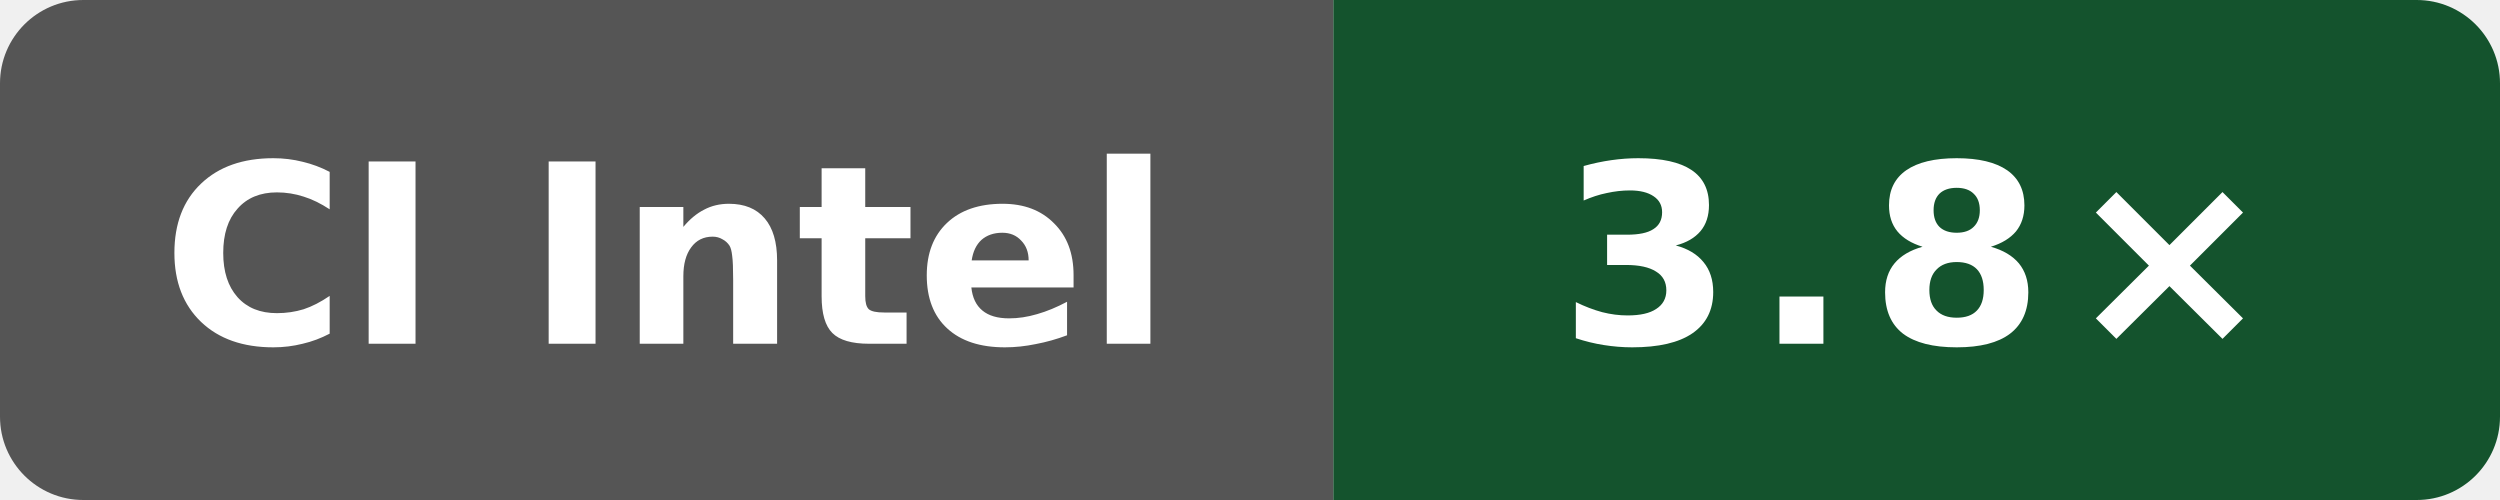
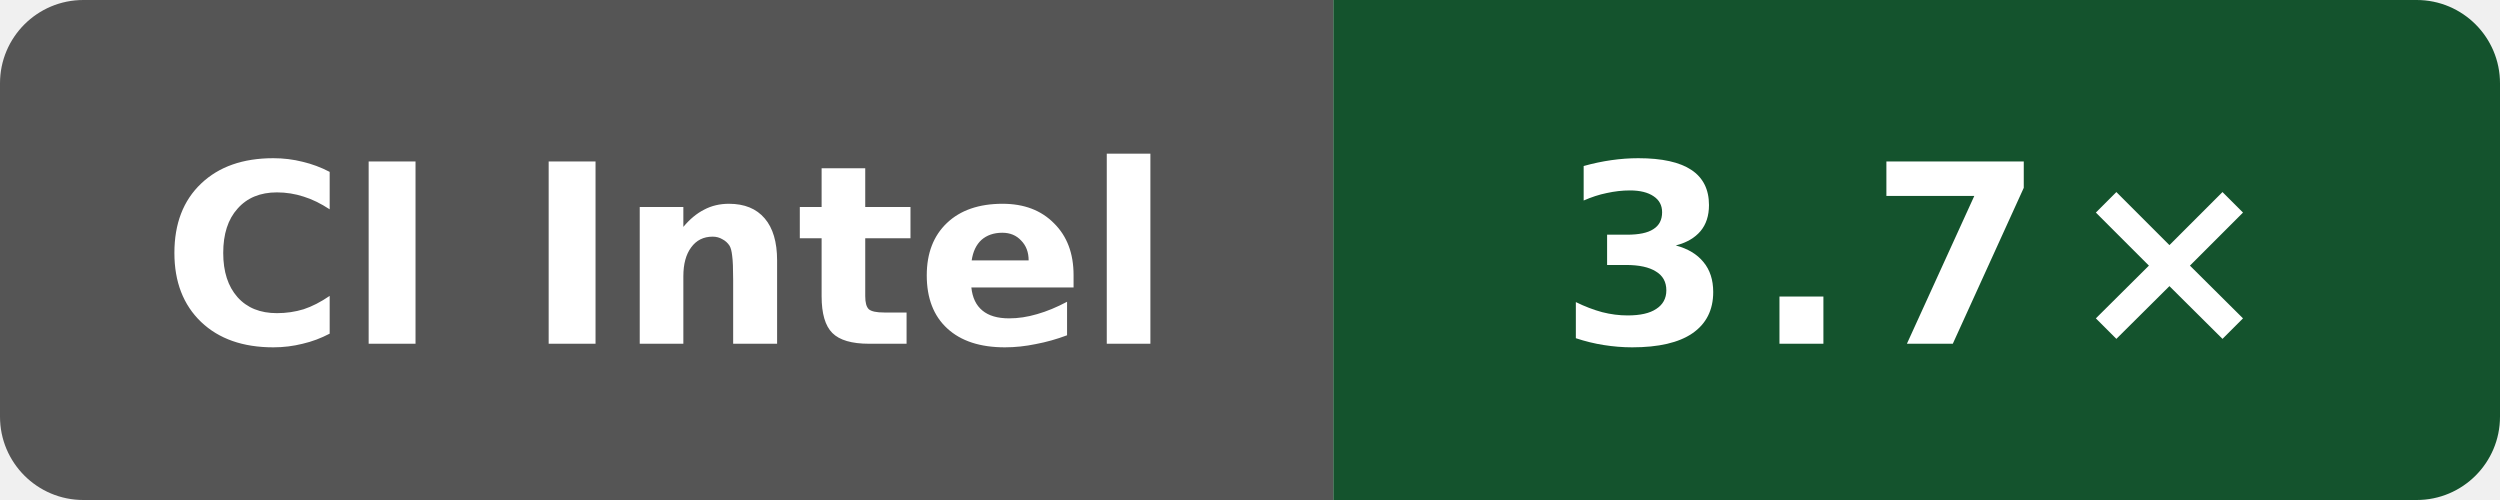
- <svg xmlns="http://www.w3.org/2000/svg" data-original-label="self compile speed vs clang" data-original-message="3.8×" width="120" height="24" viewBox="0 0 120 24" role="img" aria-label="self compile speed vs clang; Intel(R) Xeon(R) 6975P-C; measured c9b05c4c0f7bb1294c717551c61145940b21125e; 5 commits behind main: 3.8×">
+ <svg xmlns="http://www.w3.org/2000/svg" data-original-label="self compile speed vs clang" data-original-message="3.7×" width="120" height="24" viewBox="0 0 120 24" role="img" aria-label="self compile speed vs clang; Intel(R) Xeon(R) 6975P-C; measured 2a915cfbfed25b5f95be7b7e5c345dfe87f11666; 0 commits behind main: 3.7×">
  <defs>
    <clipPath id="badge">
      <rect width="120" height="24" rx="4" />
    </clipPath>
  </defs>
  <g clip-path="url(#badge)">
    <rect width="64" height="24" fill="#555" />
    <rect x="64" width="56" height="24" fill="#14532d" />
  </g>
  <text x="32" y="16.5" fill="#fff" text-anchor="middle" font-family="Verdana,Geneva,DejaVu Sans,sans-serif" font-size="12" font-weight="700" textLength="52" lengthAdjust="spacingAndGlyphs">CI Intel</text>
-   <text x="92" y="16.5" fill="#fff" text-anchor="middle" font-family="Verdana,Geneva,DejaVu Sans,sans-serif" font-size="12" font-weight="700" letter-spacing="1" textLength="31" lengthAdjust="spacingAndGlyphs">3.8×</text>
+   <text x="92" y="16.5" fill="#fff" text-anchor="middle" font-family="Verdana,Geneva,DejaVu Sans,sans-serif" font-size="12" font-weight="700" letter-spacing="1" textLength="31" lengthAdjust="spacingAndGlyphs">3.7×</text>
</svg>
